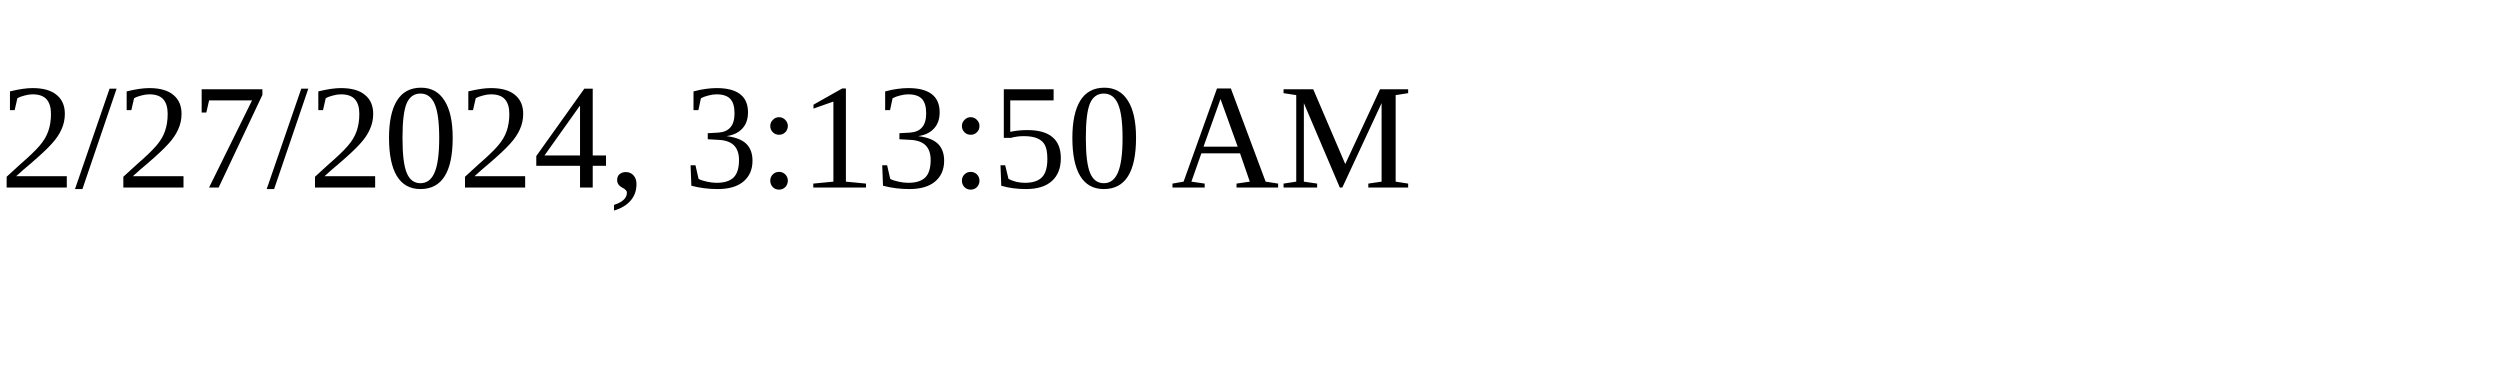
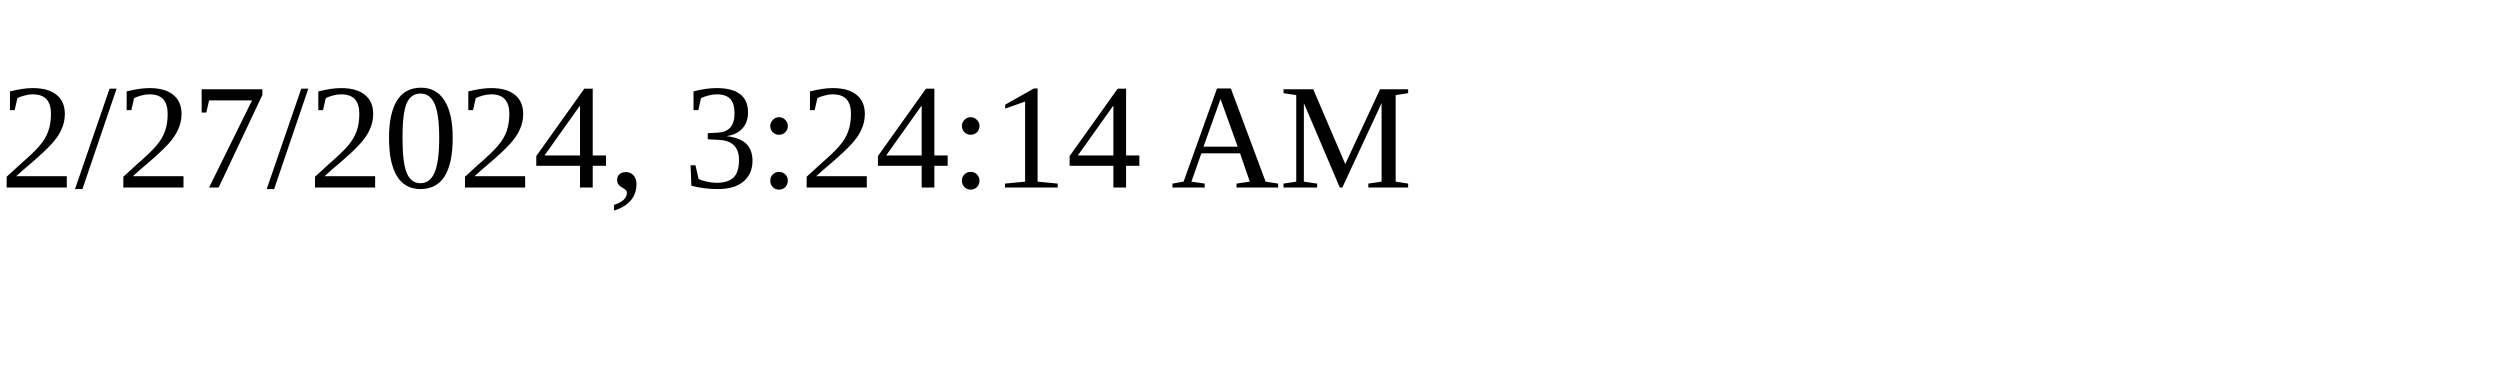
<svg xmlns="http://www.w3.org/2000/svg" height="30" width="200">
-   <text x="0" y="15">2/27/2024, 3:13:50 AM</text>
+   <text x="0" y="15">2/27/2024, 3:24:14 AM</text>
</svg>
